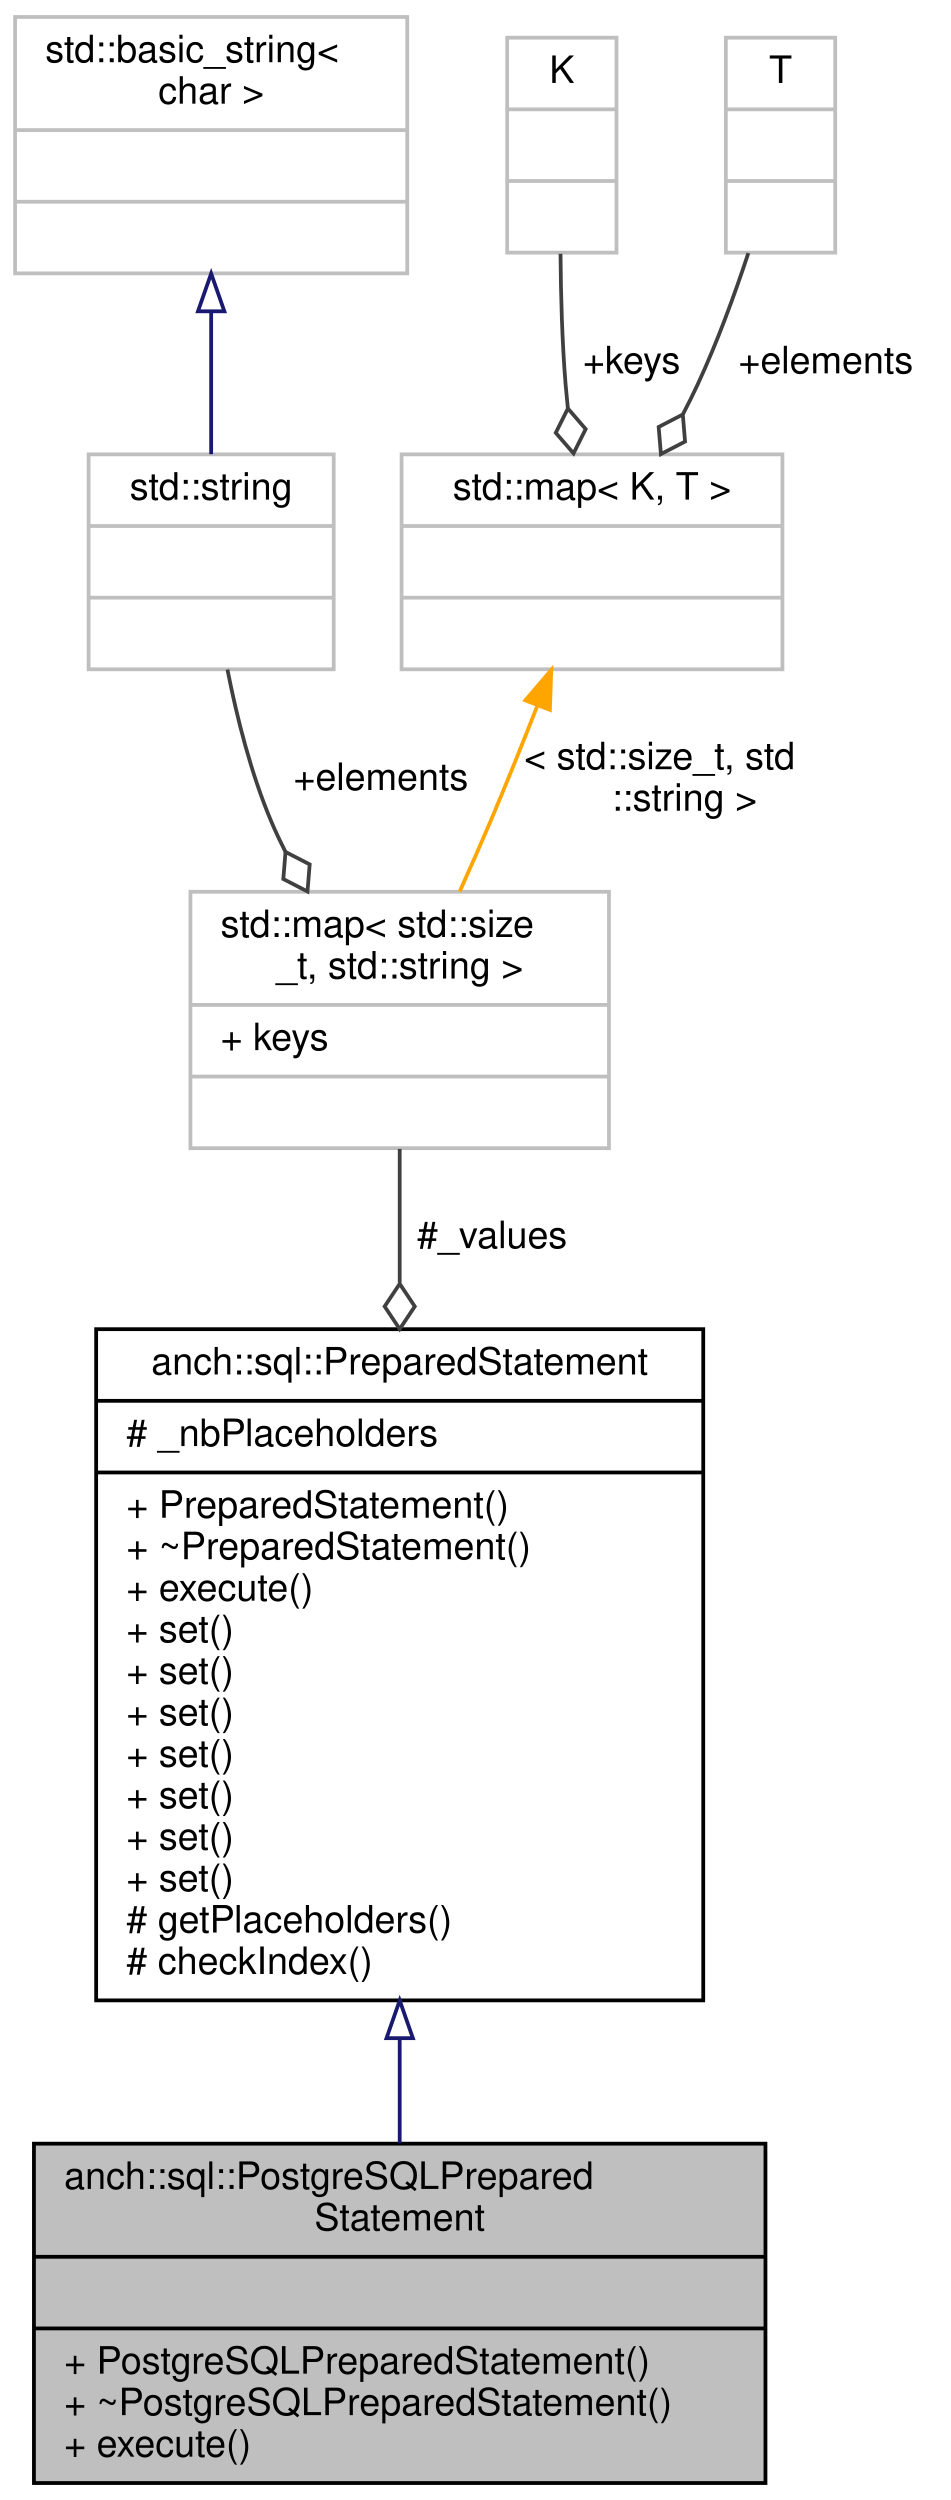
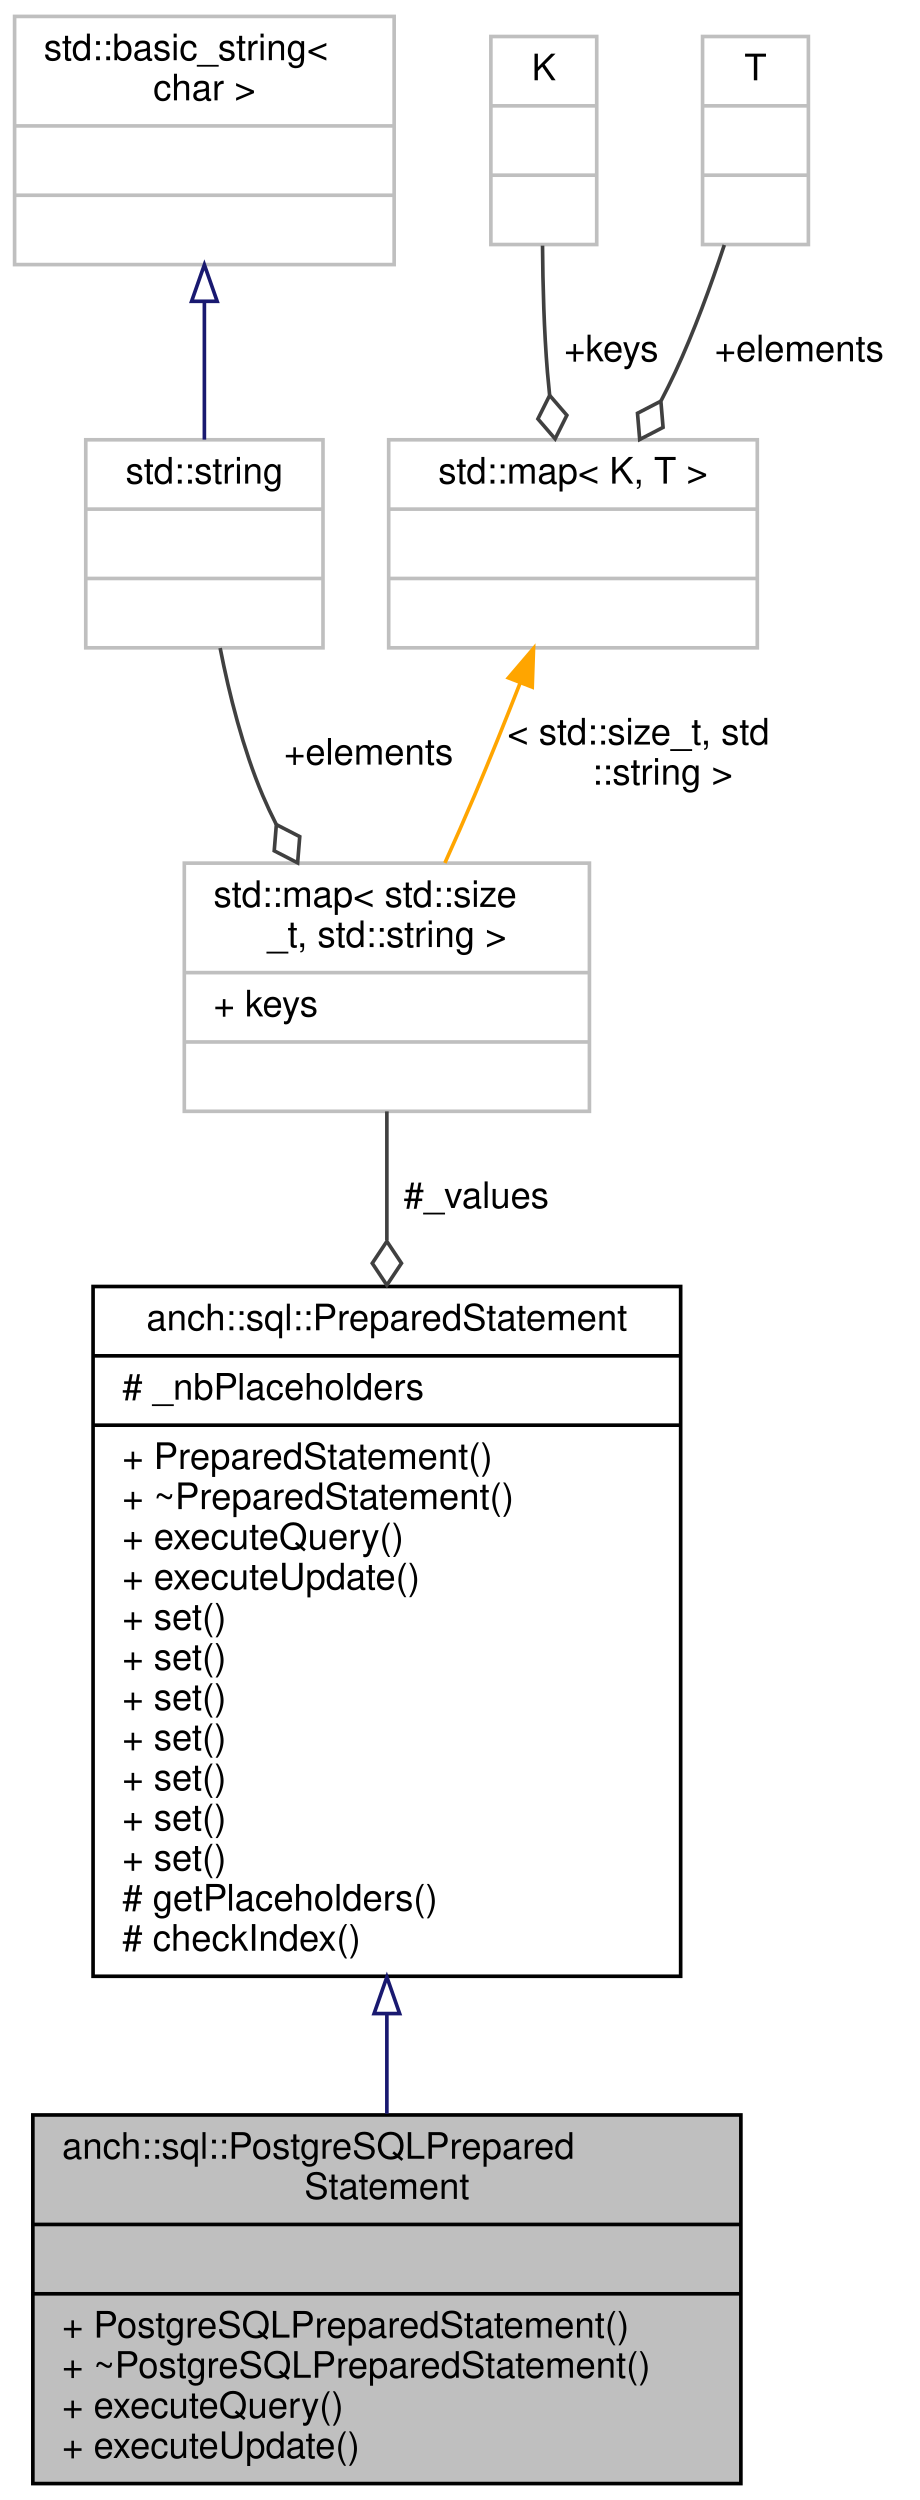
- <svg xmlns="http://www.w3.org/2000/svg" xmlns:xlink="http://www.w3.org/1999/xlink" width="252pt" height="663pt" viewBox="0.00 0.00 252.00 663.00">
-   <g id="graph0" class="graph" transform="scale(1 1) rotate(0) translate(4 659)">
+ <svg xmlns="http://www.w3.org/2000/svg" xmlns:xlink="http://www.w3.org/1999/xlink" width="252pt" height="685pt" viewBox="0.00 0.00 252.00 685.00">
+   <g id="graph0" class="graph" transform="scale(1 1) rotate(0) translate(4 681)">
    <g id="node1" class="node">
-       <polygon fill="#bfbfbf" stroke="#000000" points="5,-.5 5,-90.5 199,-90.5 199,-.5 5,-.5" />
-       <text text-anchor="start" x="13" y="-78.5" font-family="Helvetica,sans-Serif" font-size="10.00" fill="#000000">anch::sql::PostgreSQLPrepared</text>
-       <text text-anchor="middle" x="102" y="-67.5" font-family="Helvetica,sans-Serif" font-size="10.00" fill="#000000">Statement</text>
-       <polyline fill="none" stroke="#000000" points="5,-60.5 199,-60.5 " />
-       <text text-anchor="middle" x="102" y="-48.5" font-family="Helvetica,sans-Serif" font-size="10.00" fill="#000000"> </text>
-       <polyline fill="none" stroke="#000000" points="5,-41.5 199,-41.5 " />
-       <text text-anchor="start" x="13" y="-29.5" font-family="Helvetica,sans-Serif" font-size="10.00" fill="#000000">+ PostgreSQLPreparedStatement()</text>
-       <text text-anchor="start" x="13" y="-18.5" font-family="Helvetica,sans-Serif" font-size="10.00" fill="#000000">+ ~PostgreSQLPreparedStatement()</text>
-       <text text-anchor="start" x="13" y="-7.5" font-family="Helvetica,sans-Serif" font-size="10.00" fill="#000000">+ execute()</text>
+       <polygon fill="#bfbfbf" stroke="#000000" points="5,-.5 5,-101.5 199,-101.5 199,-.5 5,-.5" />
+       <text text-anchor="start" x="13" y="-89.5" font-family="Helvetica,sans-Serif" font-size="10.00" fill="#000000">anch::sql::PostgreSQLPrepared</text>
+       <text text-anchor="middle" x="102" y="-78.5" font-family="Helvetica,sans-Serif" font-size="10.00" fill="#000000">Statement</text>
+       <polyline fill="none" stroke="#000000" points="5,-71.5 199,-71.5 " />
+       <text text-anchor="middle" x="102" y="-59.5" font-family="Helvetica,sans-Serif" font-size="10.00" fill="#000000"> </text>
+       <polyline fill="none" stroke="#000000" points="5,-52.5 199,-52.5 " />
+       <text text-anchor="start" x="13" y="-40.5" font-family="Helvetica,sans-Serif" font-size="10.00" fill="#000000">+ PostgreSQLPreparedStatement()</text>
+       <text text-anchor="start" x="13" y="-29.5" font-family="Helvetica,sans-Serif" font-size="10.00" fill="#000000">+ ~PostgreSQLPreparedStatement()</text>
+       <text text-anchor="start" x="13" y="-18.5" font-family="Helvetica,sans-Serif" font-size="10.00" fill="#000000">+ executeQuery()</text>
+       <text text-anchor="start" x="13" y="-7.5" font-family="Helvetica,sans-Serif" font-size="10.00" fill="#000000">+ executeUpdate()</text>
    </g>
    <g id="node2" class="node">
      <g id="a_node2">
        <a xlink:href="classanch_1_1sql_1_1_prepared_statement.html" target="_top" xlink:title="SQL prepared statement. ">
-           <polygon fill="none" stroke="#000000" points="21.5,-128.5 21.5,-306.5 182.5,-306.5 182.5,-128.5 21.5,-128.5" />
-           <text text-anchor="middle" x="102" y="-294.5" font-family="Helvetica,sans-Serif" font-size="10.00" fill="#000000">anch::sql::PreparedStatement</text>
-           <polyline fill="none" stroke="#000000" points="21.5,-287.5 182.5,-287.5 " />
-           <text text-anchor="start" x="29.5" y="-275.5" font-family="Helvetica,sans-Serif" font-size="10.00" fill="#000000"># _nbPlaceholders</text>
-           <polyline fill="none" stroke="#000000" points="21.5,-268.5 182.5,-268.5 " />
-           <text text-anchor="start" x="29.5" y="-256.5" font-family="Helvetica,sans-Serif" font-size="10.00" fill="#000000">+ PreparedStatement()</text>
-           <text text-anchor="start" x="29.5" y="-245.5" font-family="Helvetica,sans-Serif" font-size="10.00" fill="#000000">+ ~PreparedStatement()</text>
-           <text text-anchor="start" x="29.5" y="-234.5" font-family="Helvetica,sans-Serif" font-size="10.00" fill="#000000">+ execute()</text>
+           <polygon fill="none" stroke="#000000" points="21.5,-139.5 21.5,-328.5 182.5,-328.5 182.5,-139.5 21.5,-139.5" />
+           <text text-anchor="middle" x="102" y="-316.5" font-family="Helvetica,sans-Serif" font-size="10.00" fill="#000000">anch::sql::PreparedStatement</text>
+           <polyline fill="none" stroke="#000000" points="21.5,-309.5 182.5,-309.5 " />
+           <text text-anchor="start" x="29.5" y="-297.5" font-family="Helvetica,sans-Serif" font-size="10.00" fill="#000000"># _nbPlaceholders</text>
+           <polyline fill="none" stroke="#000000" points="21.5,-290.5 182.5,-290.5 " />
+           <text text-anchor="start" x="29.5" y="-278.5" font-family="Helvetica,sans-Serif" font-size="10.00" fill="#000000">+ PreparedStatement()</text>
+           <text text-anchor="start" x="29.5" y="-267.5" font-family="Helvetica,sans-Serif" font-size="10.00" fill="#000000">+ ~PreparedStatement()</text>
+           <text text-anchor="start" x="29.5" y="-256.5" font-family="Helvetica,sans-Serif" font-size="10.00" fill="#000000">+ executeQuery()</text>
+           <text text-anchor="start" x="29.5" y="-245.5" font-family="Helvetica,sans-Serif" font-size="10.00" fill="#000000">+ executeUpdate()</text>
+           <text text-anchor="start" x="29.5" y="-234.5" font-family="Helvetica,sans-Serif" font-size="10.00" fill="#000000">+ set()</text>
          <text text-anchor="start" x="29.5" y="-223.5" font-family="Helvetica,sans-Serif" font-size="10.00" fill="#000000">+ set()</text>
          <text text-anchor="start" x="29.5" y="-212.5" font-family="Helvetica,sans-Serif" font-size="10.00" fill="#000000">+ set()</text>
          <text text-anchor="start" x="29.5" y="-201.5" font-family="Helvetica,sans-Serif" font-size="10.00" fill="#000000">+ set()</text>
          <text text-anchor="start" x="29.5" y="-190.5" font-family="Helvetica,sans-Serif" font-size="10.00" fill="#000000">+ set()</text>
          <text text-anchor="start" x="29.5" y="-179.5" font-family="Helvetica,sans-Serif" font-size="10.00" fill="#000000">+ set()</text>
          <text text-anchor="start" x="29.5" y="-168.5" font-family="Helvetica,sans-Serif" font-size="10.00" fill="#000000">+ set()</text>
-           <text text-anchor="start" x="29.5" y="-157.5" font-family="Helvetica,sans-Serif" font-size="10.00" fill="#000000">+ set()</text>
-           <text text-anchor="start" x="29.5" y="-146.5" font-family="Helvetica,sans-Serif" font-size="10.00" fill="#000000"># getPlaceholders()</text>
-           <text text-anchor="start" x="29.5" y="-135.5" font-family="Helvetica,sans-Serif" font-size="10.00" fill="#000000"># checkIndex()</text>
+           <text text-anchor="start" x="29.5" y="-157.5" font-family="Helvetica,sans-Serif" font-size="10.00" fill="#000000"># getPlaceholders()</text>
+           <text text-anchor="start" x="29.5" y="-146.5" font-family="Helvetica,sans-Serif" font-size="10.00" fill="#000000"># checkIndex()</text>
        </a>
      </g>
    </g>
    <g id="edge1" class="edge">
-       <path fill="none" stroke="#191970" d="M102,-118.373C102,-108.735 102,-99.323 102,-90.635" />
-       <polygon fill="none" stroke="#191970" points="98.5,-118.477 102,-128.477 105.5,-118.477 98.5,-118.477" />
+       <path fill="none" stroke="#191970" d="M102,-129.036C102,-119.643 102,-110.444 102,-101.847" />
+       <polygon fill="none" stroke="#191970" points="98.5,-129.284 102,-139.284 105.5,-129.284 98.5,-129.284" />
    </g>
    <g id="node3" class="node">
-       <polygon fill="none" stroke="#bfbfbf" points="46.5,-354.5 46.5,-422.5 157.5,-422.5 157.5,-354.5 46.5,-354.5" />
-       <text text-anchor="start" x="54.5" y="-410.5" font-family="Helvetica,sans-Serif" font-size="10.00" fill="#000000">std::map&lt; std::size</text>
-       <text text-anchor="middle" x="102" y="-399.5" font-family="Helvetica,sans-Serif" font-size="10.00" fill="#000000">_t, std::string &gt;</text>
-       <polyline fill="none" stroke="#bfbfbf" points="46.5,-392.5 157.5,-392.5 " />
-       <text text-anchor="start" x="54.5" y="-380.5" font-family="Helvetica,sans-Serif" font-size="10.00" fill="#000000">+ keys</text>
-       <polyline fill="none" stroke="#bfbfbf" points="46.5,-373.5 157.5,-373.5 " />
-       <text text-anchor="middle" x="102" y="-361.5" font-family="Helvetica,sans-Serif" font-size="10.00" fill="#000000"> </text>
+       <polygon fill="none" stroke="#bfbfbf" points="46.5,-376.5 46.5,-444.5 157.5,-444.5 157.5,-376.5 46.5,-376.5" />
+       <text text-anchor="start" x="54.5" y="-432.5" font-family="Helvetica,sans-Serif" font-size="10.00" fill="#000000">std::map&lt; std::size</text>
+       <text text-anchor="middle" x="102" y="-421.5" font-family="Helvetica,sans-Serif" font-size="10.00" fill="#000000">_t, std::string &gt;</text>
+       <polyline fill="none" stroke="#bfbfbf" points="46.5,-414.5 157.5,-414.5 " />
+       <text text-anchor="start" x="54.5" y="-402.5" font-family="Helvetica,sans-Serif" font-size="10.00" fill="#000000">+ keys</text>
+       <polyline fill="none" stroke="#bfbfbf" points="46.5,-395.5 157.5,-395.5 " />
+       <text text-anchor="middle" x="102" y="-383.5" font-family="Helvetica,sans-Serif" font-size="10.00" fill="#000000"> </text>
    </g>
    <g id="edge2" class="edge">
-       <path fill="none" stroke="#404040" d="M102,-354.307C102,-343.745 102,-331.525 102,-318.822" />
-       <polygon fill="none" stroke="#404040" points="102,-318.534 98,-312.534 102,-306.534 106,-312.534 102,-318.534" />
-       <text text-anchor="middle" x="126.5" y="-328" font-family="Helvetica,sans-Serif" font-size="10.00" fill="#000000"> #_values</text>
+       <path fill="none" stroke="#404040" d="M102,-376.469C102,-365.993 102,-353.853 102,-341.165" />
+       <polygon fill="none" stroke="#404040" points="102,-340.87 98,-334.87 102,-328.87 106,-334.87 102,-340.87" />
+       <text text-anchor="middle" x="126.5" y="-350" font-family="Helvetica,sans-Serif" font-size="10.00" fill="#000000"> #_values</text>
    </g>
    <g id="node4" class="node">
      <g id="a_node4">
        <a xlink:title="STL class. ">
-           <polygon fill="none" stroke="#bfbfbf" points="19.5,-481.5 19.5,-538.5 84.5,-538.5 84.5,-481.5 19.5,-481.5" />
-           <text text-anchor="middle" x="52" y="-526.5" font-family="Helvetica,sans-Serif" font-size="10.00" fill="#000000">std::string</text>
-           <polyline fill="none" stroke="#bfbfbf" points="19.5,-519.5 84.5,-519.5 " />
-           <text text-anchor="middle" x="52" y="-507.5" font-family="Helvetica,sans-Serif" font-size="10.00" fill="#000000"> </text>
-           <polyline fill="none" stroke="#bfbfbf" points="19.5,-500.5 84.5,-500.5 " />
-           <text text-anchor="middle" x="52" y="-488.5" font-family="Helvetica,sans-Serif" font-size="10.00" fill="#000000"> </text>
+           <polygon fill="none" stroke="#bfbfbf" points="19.5,-503.5 19.5,-560.5 84.5,-560.5 84.5,-503.5 19.5,-503.5" />
+           <text text-anchor="middle" x="52" y="-548.5" font-family="Helvetica,sans-Serif" font-size="10.00" fill="#000000">std::string</text>
+           <polyline fill="none" stroke="#bfbfbf" points="19.5,-541.5 84.5,-541.5 " />
+           <text text-anchor="middle" x="52" y="-529.5" font-family="Helvetica,sans-Serif" font-size="10.00" fill="#000000"> </text>
+           <polyline fill="none" stroke="#bfbfbf" points="19.5,-522.5 84.5,-522.5 " />
+           <text text-anchor="middle" x="52" y="-510.5" font-family="Helvetica,sans-Serif" font-size="10.00" fill="#000000"> </text>
        </a>
      </g>
    </g>
    <g id="edge3" class="edge">
-       <path fill="none" stroke="#404040" d="M56.319,-481.438C58.819,-468.735 62.572,-453.792 68,-441 69.109,-438.385 70.347,-435.757 71.675,-433.145" />
-       <polygon fill="none" stroke="#404040" points="71.719,-433.065 71.137,-425.878 77.547,-422.576 78.13,-429.763 71.719,-433.065" />
-       <text text-anchor="middle" x="97" y="-449.5" font-family="Helvetica,sans-Serif" font-size="10.00" fill="#000000"> +elements</text>
+       <path fill="none" stroke="#404040" d="M56.319,-503.438C58.819,-490.735 62.572,-475.792 68,-463 69.109,-460.385 70.347,-457.757 71.675,-455.145" />
+       <polygon fill="none" stroke="#404040" points="71.719,-455.065 71.137,-447.878 77.547,-444.576 78.13,-451.763 71.719,-455.065" />
+       <text text-anchor="middle" x="97" y="-471.5" font-family="Helvetica,sans-Serif" font-size="10.00" fill="#000000"> +elements</text>
    </g>
    <g id="node5" class="node">
      <g id="a_node5">
        <a xlink:title="STL class. ">
-           <polygon fill="none" stroke="#bfbfbf" points="0,-586.5 0,-654.5 104,-654.5 104,-586.5 0,-586.5" />
-           <text text-anchor="start" x="8" y="-642.5" font-family="Helvetica,sans-Serif" font-size="10.00" fill="#000000">std::basic_string&lt;</text>
-           <text text-anchor="middle" x="52" y="-631.5" font-family="Helvetica,sans-Serif" font-size="10.00" fill="#000000"> char &gt;</text>
-           <polyline fill="none" stroke="#bfbfbf" points="0,-624.5 104,-624.5 " />
-           <text text-anchor="middle" x="52" y="-612.5" font-family="Helvetica,sans-Serif" font-size="10.00" fill="#000000"> </text>
-           <polyline fill="none" stroke="#bfbfbf" points="0,-605.5 104,-605.5 " />
-           <text text-anchor="middle" x="52" y="-593.5" font-family="Helvetica,sans-Serif" font-size="10.00" fill="#000000"> </text>
+           <polygon fill="none" stroke="#bfbfbf" points="0,-608.5 0,-676.5 104,-676.5 104,-608.5 0,-608.5" />
+           <text text-anchor="start" x="8" y="-664.5" font-family="Helvetica,sans-Serif" font-size="10.00" fill="#000000">std::basic_string&lt;</text>
+           <text text-anchor="middle" x="52" y="-653.5" font-family="Helvetica,sans-Serif" font-size="10.00" fill="#000000"> char &gt;</text>
+           <polyline fill="none" stroke="#bfbfbf" points="0,-646.5 104,-646.5 " />
+           <text text-anchor="middle" x="52" y="-634.5" font-family="Helvetica,sans-Serif" font-size="10.00" fill="#000000"> </text>
+           <polyline fill="none" stroke="#bfbfbf" points="0,-627.5 104,-627.5 " />
+           <text text-anchor="middle" x="52" y="-615.5" font-family="Helvetica,sans-Serif" font-size="10.00" fill="#000000"> </text>
        </a>
      </g>
    </g>
    <g id="edge4" class="edge">
-       <path fill="none" stroke="#191970" d="M52,-576.066C52,-563.417 52,-549.981 52,-538.552" />
-       <polygon fill="none" stroke="#191970" points="48.5,-576.445 52,-586.445 55.5,-576.445 48.5,-576.445" />
+       <path fill="none" stroke="#191970" d="M52,-598.066C52,-585.417 52,-571.981 52,-560.552" />
+       <polygon fill="none" stroke="#191970" points="48.5,-598.445 52,-608.445 55.5,-598.445 48.5,-598.445" />
    </g>
    <g id="node6" class="node">
      <g id="a_node6">
        <a xlink:title="STL class. ">
-           <polygon fill="none" stroke="#bfbfbf" points="102.5,-481.5 102.5,-538.5 203.5,-538.5 203.5,-481.5 102.5,-481.5" />
-           <text text-anchor="middle" x="153" y="-526.5" font-family="Helvetica,sans-Serif" font-size="10.00" fill="#000000">std::map&lt; K, T &gt;</text>
-           <polyline fill="none" stroke="#bfbfbf" points="102.5,-519.5 203.5,-519.5 " />
-           <text text-anchor="middle" x="153" y="-507.5" font-family="Helvetica,sans-Serif" font-size="10.00" fill="#000000"> </text>
-           <polyline fill="none" stroke="#bfbfbf" points="102.5,-500.5 203.5,-500.5 " />
-           <text text-anchor="middle" x="153" y="-488.5" font-family="Helvetica,sans-Serif" font-size="10.00" fill="#000000"> </text>
+           <polygon fill="none" stroke="#bfbfbf" points="102.5,-503.5 102.5,-560.5 203.5,-560.5 203.5,-503.5 102.5,-503.5" />
+           <text text-anchor="middle" x="153" y="-548.5" font-family="Helvetica,sans-Serif" font-size="10.00" fill="#000000">std::map&lt; K, T &gt;</text>
+           <polyline fill="none" stroke="#bfbfbf" points="102.5,-541.5 203.5,-541.5 " />
+           <text text-anchor="middle" x="153" y="-529.5" font-family="Helvetica,sans-Serif" font-size="10.00" fill="#000000"> </text>
+           <polyline fill="none" stroke="#bfbfbf" points="102.5,-522.5 203.5,-522.5 " />
+           <text text-anchor="middle" x="153" y="-510.5" font-family="Helvetica,sans-Serif" font-size="10.00" fill="#000000"> </text>
        </a>
      </g>
    </g>
    <g id="edge5" class="edge">
-       <path fill="none" stroke="#ffa500" d="M138.54,-471.927C134.585,-461.828 130.222,-450.963 126,-441 123.458,-435.002 120.66,-428.666 117.899,-422.549" />
-       <polygon fill="#ffa500" stroke="#ffa500" points="135.305,-473.266 142.189,-481.32 141.831,-470.731 135.305,-473.266" />
-       <text text-anchor="start" x="135" y="-455" font-family="Helvetica,sans-Serif" font-size="10.00" fill="#000000"> &lt; std::size_t, std</text>
-       <text text-anchor="middle" x="177.5" y="-444" font-family="Helvetica,sans-Serif" font-size="10.00" fill="#000000">::string &gt;</text>
+       <path fill="none" stroke="#ffa500" d="M138.54,-493.927C134.585,-483.828 130.222,-472.963 126,-463 123.458,-457.002 120.66,-450.666 117.899,-444.549" />
+       <polygon fill="#ffa500" stroke="#ffa500" points="135.305,-495.266 142.189,-503.32 141.831,-492.731 135.305,-495.266" />
+       <text text-anchor="start" x="135" y="-477" font-family="Helvetica,sans-Serif" font-size="10.00" fill="#000000"> &lt; std::size_t, std</text>
+       <text text-anchor="middle" x="177.5" y="-466" font-family="Helvetica,sans-Serif" font-size="10.00" fill="#000000">::string &gt;</text>
    </g>
    <g id="node7" class="node">
-       <polygon fill="none" stroke="#bfbfbf" points="130.5,-592 130.5,-649 159.5,-649 159.5,-592 130.5,-592" />
-       <text text-anchor="middle" x="145" y="-637" font-family="Helvetica,sans-Serif" font-size="10.00" fill="#000000">K</text>
-       <polyline fill="none" stroke="#bfbfbf" points="130.5,-630 159.5,-630 " />
-       <text text-anchor="middle" x="145" y="-618" font-family="Helvetica,sans-Serif" font-size="10.00" fill="#000000"> </text>
-       <polyline fill="none" stroke="#bfbfbf" points="130.5,-611 159.5,-611 " />
-       <text text-anchor="middle" x="145" y="-599" font-family="Helvetica,sans-Serif" font-size="10.00" fill="#000000"> </text>
+       <polygon fill="none" stroke="#bfbfbf" points="130.5,-614 130.5,-671 159.5,-671 159.5,-614 130.5,-614" />
+       <text text-anchor="middle" x="145" y="-659" font-family="Helvetica,sans-Serif" font-size="10.00" fill="#000000">K</text>
+       <polyline fill="none" stroke="#bfbfbf" points="130.5,-652 159.5,-652 " />
+       <text text-anchor="middle" x="145" y="-640" font-family="Helvetica,sans-Serif" font-size="10.00" fill="#000000"> </text>
+       <polyline fill="none" stroke="#bfbfbf" points="130.5,-633 159.5,-633 " />
+       <text text-anchor="middle" x="145" y="-621" font-family="Helvetica,sans-Serif" font-size="10.00" fill="#000000"> </text>
    </g>
    <g id="edge6" class="edge">
-       <path fill="none" stroke="#404040" d="M144.65,-591.695C144.729,-580.808 145.072,-568.318 146,-557 146.167,-554.965 146.367,-552.884 146.592,-550.785" />
-       <polygon fill="none" stroke="#404040" points="146.607,-550.67 143.385,-544.218 148.102,-538.763 151.323,-545.215 146.607,-550.67" />
-       <text text-anchor="middle" x="163.5" y="-560" font-family="Helvetica,sans-Serif" font-size="10.00" fill="#000000"> +keys</text>
+       <path fill="none" stroke="#404040" d="M144.65,-613.695C144.729,-602.808 145.072,-590.318 146,-579 146.167,-576.965 146.367,-574.884 146.592,-572.785" />
+       <polygon fill="none" stroke="#404040" points="146.607,-572.67 143.385,-566.218 148.102,-560.763 151.323,-567.215 146.607,-572.67" />
+       <text text-anchor="middle" x="163.5" y="-582" font-family="Helvetica,sans-Serif" font-size="10.00" fill="#000000"> +keys</text>
    </g>
    <g id="node8" class="node">
-       <polygon fill="none" stroke="#bfbfbf" points="188.5,-592 188.5,-649 217.5,-649 217.5,-592 188.5,-592" />
-       <text text-anchor="middle" x="203" y="-637" font-family="Helvetica,sans-Serif" font-size="10.00" fill="#000000">T</text>
-       <polyline fill="none" stroke="#bfbfbf" points="188.5,-630 217.5,-630 " />
-       <text text-anchor="middle" x="203" y="-618" font-family="Helvetica,sans-Serif" font-size="10.00" fill="#000000"> </text>
-       <polyline fill="none" stroke="#bfbfbf" points="188.5,-611 217.5,-611 " />
-       <text text-anchor="middle" x="203" y="-599" font-family="Helvetica,sans-Serif" font-size="10.00" fill="#000000"> </text>
+       <polygon fill="none" stroke="#bfbfbf" points="188.5,-614 188.5,-671 217.5,-671 217.5,-614 188.5,-614" />
+       <text text-anchor="middle" x="203" y="-659" font-family="Helvetica,sans-Serif" font-size="10.00" fill="#000000">T</text>
+       <polyline fill="none" stroke="#bfbfbf" points="188.5,-652 217.5,-652 " />
+       <text text-anchor="middle" x="203" y="-640" font-family="Helvetica,sans-Serif" font-size="10.00" fill="#000000"> </text>
+       <polyline fill="none" stroke="#bfbfbf" points="188.5,-633 217.5,-633 " />
+       <text text-anchor="middle" x="203" y="-621" font-family="Helvetica,sans-Serif" font-size="10.00" fill="#000000"> </text>
    </g>
    <g id="edge7" class="edge">
-       <path fill="none" stroke="#404040" d="M194.46,-591.878C190.796,-580.786 186.167,-568.108 181,-557 179.8,-554.42 178.498,-551.801 177.133,-549.187" />
-       <polygon fill="none" stroke="#404040" points="177.077,-549.086 170.675,-545.766 171.277,-538.58 177.679,-541.9 177.077,-549.086" />
-       <text text-anchor="middle" x="215" y="-560" font-family="Helvetica,sans-Serif" font-size="10.00" fill="#000000"> +elements</text>
+       <path fill="none" stroke="#404040" d="M194.46,-613.878C190.796,-602.786 186.167,-590.108 181,-579 179.8,-576.42 178.498,-573.801 177.133,-571.187" />
+       <polygon fill="none" stroke="#404040" points="177.077,-571.086 170.675,-567.766 171.277,-560.58 177.679,-563.9 177.077,-571.086" />
+       <text text-anchor="middle" x="215" y="-582" font-family="Helvetica,sans-Serif" font-size="10.00" fill="#000000"> +elements</text>
    </g>
  </g>
</svg>
